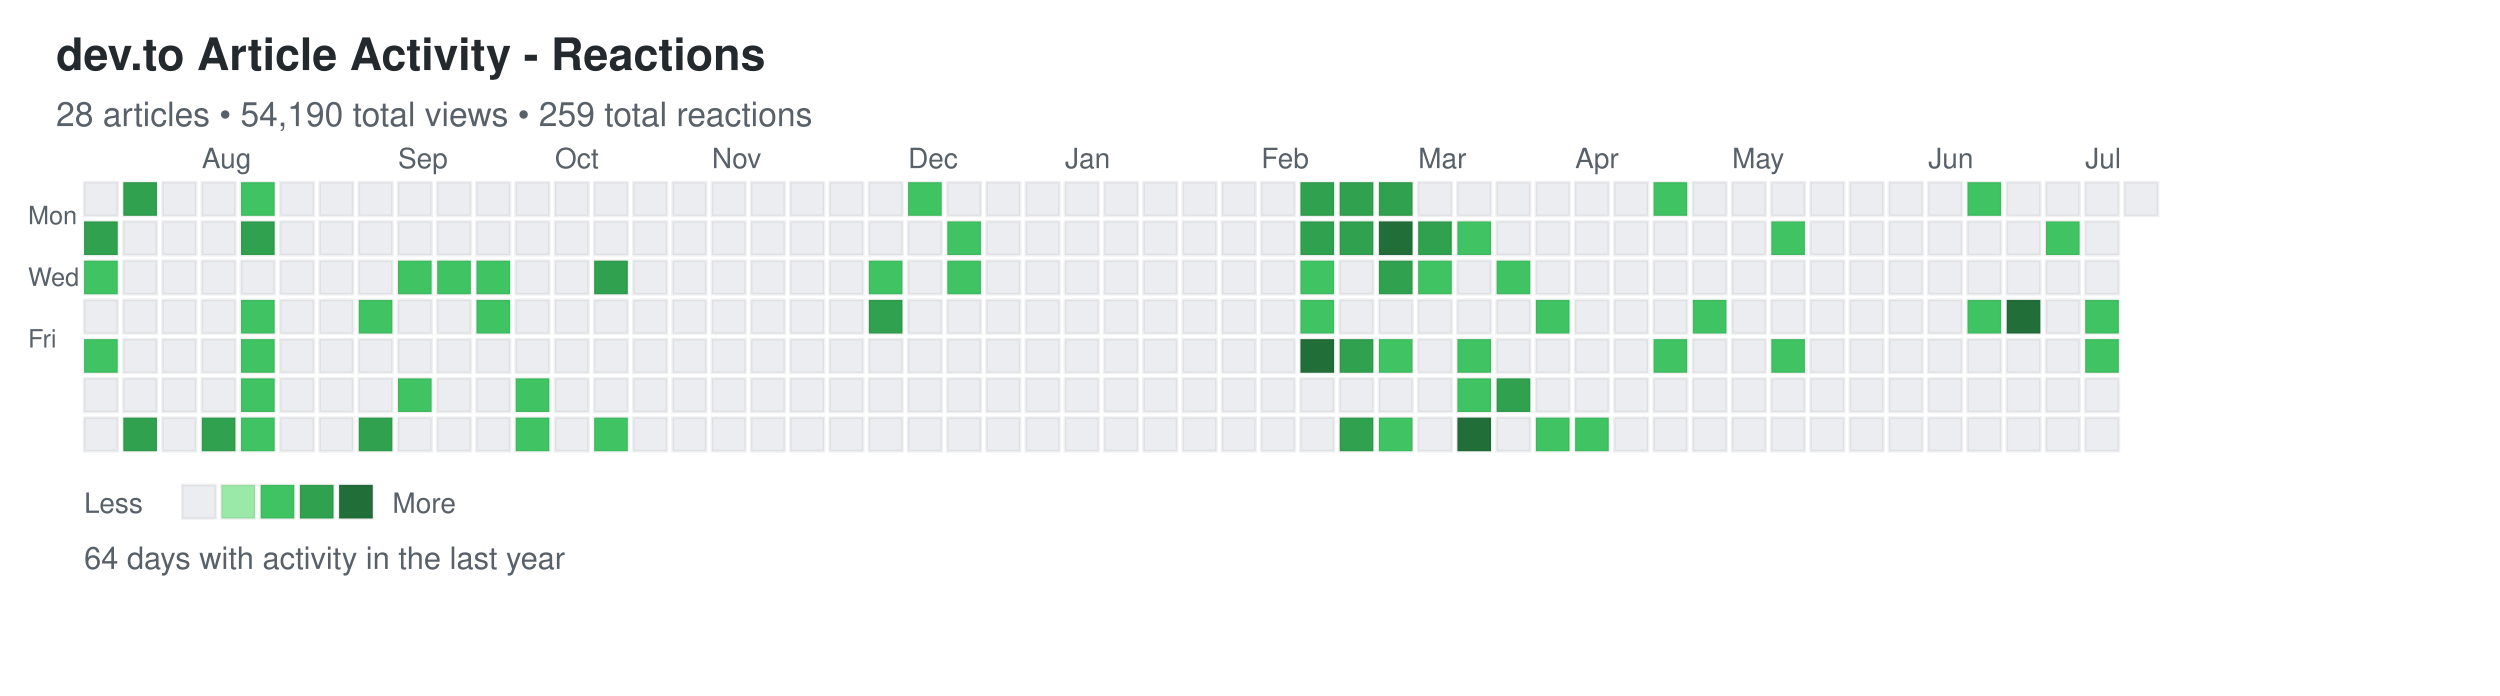
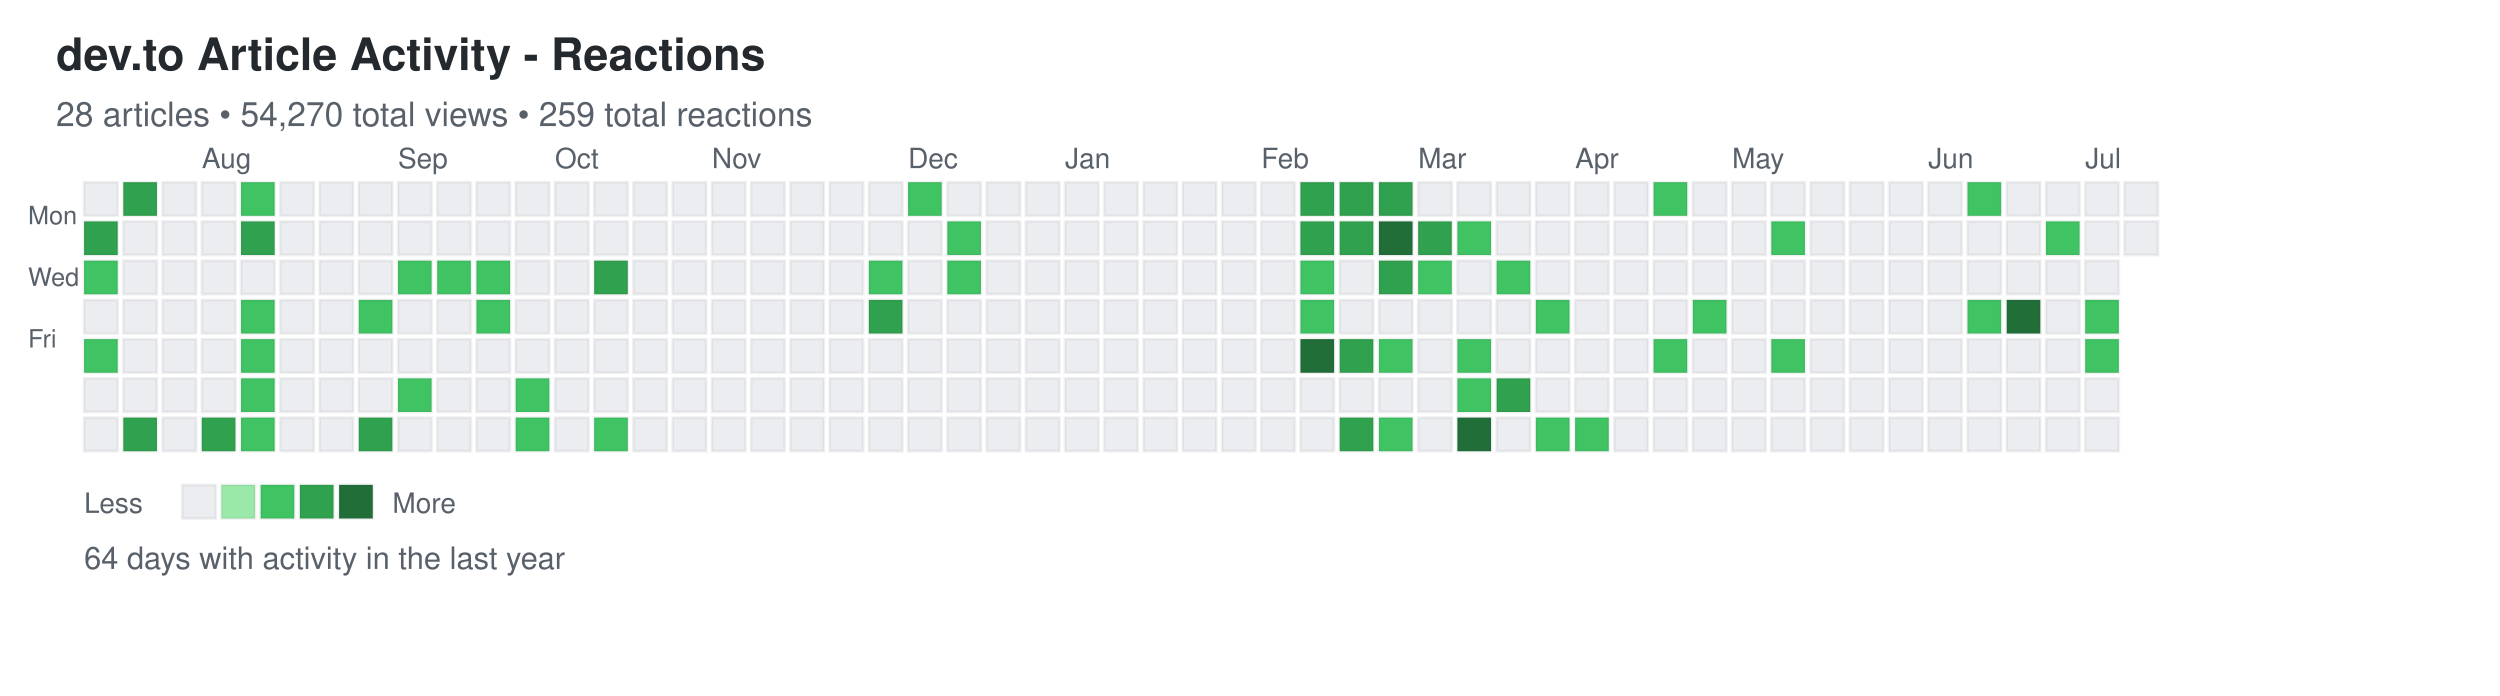
<svg xmlns="http://www.w3.org/2000/svg" width="892" height="248">
  <defs>
    <style>
.day { stroke: rgba(27,31,35,0.06); stroke-width: 1px; cursor: pointer; }
.day:hover { stroke: rgba(27,31,35,0.3); stroke-width: 2px; }
.month-label { font-family: -apple-system, BlinkMacSystemFont, "Segoe UI", Helvetica, Arial, sans-serif; font-size: 10px; fill: #586069; }
.day-label { font-family: -apple-system, BlinkMacSystemFont, "Segoe UI", Helvetica, Arial, sans-serif; font-size: 9px; fill: #586069; }
.title { font-family: -apple-system, BlinkMacSystemFont, "Segoe UI", Helvetica, Arial, sans-serif; font-size: 16px; font-weight: 600; fill: #24292e; }
.subtitle { font-family: -apple-system, BlinkMacSystemFont, "Segoe UI", Helvetica, Arial, sans-serif; font-size: 12px; fill: #586069; }
.stats { font-family: -apple-system, BlinkMacSystemFont, "Segoe UI", Helvetica, Arial, sans-serif; font-size: 11px; fill: #586069; }
.legend-text { font-family: -apple-system, BlinkMacSystemFont, "Segoe UI", Helvetica, Arial, sans-serif; font-size: 10px; fill: #586069; }
</style>
  </defs>
  <text x="20" y="25" class="title">dev.to Article Activity - Reactions</text>
-   <text x="20" y="45" class="subtitle">28 articles • 54,190 total views • 259 total reactions</text>
+   <text x="20" y="45" class="subtitle">28 articles • 54,270 total views • 259 total reactions</text>
  <text x="10" y="80" class="day-label">Mon</text>
  <text x="10" y="102" class="day-label">Wed</text>
  <text x="10" y="124" class="day-label">Fri</text>
  <rect x="30" y="65" width="12" height="12" fill="#ebedf0" class="day" data-date="2025-07-06" data-level="0" />
  <rect x="30" y="79" width="12" height="12" fill="#30a14e" class="day" data-date="2025-07-07" data-level="3" />
  <rect x="30" y="93" width="12" height="12" fill="#40c463" class="day" data-date="2025-07-08" data-level="2" />
  <rect x="30" y="107" width="12" height="12" fill="#ebedf0" class="day" data-date="2025-07-09" data-level="0" />
  <rect x="30" y="121" width="12" height="12" fill="#40c463" class="day" data-date="2025-07-10" data-level="2" />
  <rect x="30" y="135" width="12" height="12" fill="#ebedf0" class="day" data-date="2025-07-11" data-level="0" />
  <rect x="30" y="149" width="12" height="12" fill="#ebedf0" class="day" data-date="2025-07-12" data-level="0" />
  <rect x="44" y="65" width="12" height="12" fill="#30a14e" class="day" data-date="2025-07-13" data-level="3" />
  <rect x="44" y="79" width="12" height="12" fill="#ebedf0" class="day" data-date="2025-07-14" data-level="0" />
  <rect x="44" y="93" width="12" height="12" fill="#ebedf0" class="day" data-date="2025-07-15" data-level="0" />
  <rect x="44" y="107" width="12" height="12" fill="#ebedf0" class="day" data-date="2025-07-16" data-level="0" />
  <rect x="44" y="121" width="12" height="12" fill="#ebedf0" class="day" data-date="2025-07-17" data-level="0" />
  <rect x="44" y="135" width="12" height="12" fill="#ebedf0" class="day" data-date="2025-07-18" data-level="0" />
  <rect x="44" y="149" width="12" height="12" fill="#30a14e" class="day" data-date="2025-07-19" data-level="3" />
  <rect x="58" y="65" width="12" height="12" fill="#ebedf0" class="day" data-date="2025-07-20" data-level="0" />
  <rect x="58" y="79" width="12" height="12" fill="#ebedf0" class="day" data-date="2025-07-21" data-level="0" />
  <rect x="58" y="93" width="12" height="12" fill="#ebedf0" class="day" data-date="2025-07-22" data-level="0" />
  <rect x="58" y="107" width="12" height="12" fill="#ebedf0" class="day" data-date="2025-07-23" data-level="0" />
  <rect x="58" y="121" width="12" height="12" fill="#ebedf0" class="day" data-date="2025-07-24" data-level="0" />
  <rect x="58" y="135" width="12" height="12" fill="#ebedf0" class="day" data-date="2025-07-25" data-level="0" />
  <rect x="58" y="149" width="12" height="12" fill="#ebedf0" class="day" data-date="2025-07-26" data-level="0" />
  <rect x="72" y="65" width="12" height="12" fill="#ebedf0" class="day" data-date="2025-07-27" data-level="0" />
  <rect x="72" y="79" width="12" height="12" fill="#ebedf0" class="day" data-date="2025-07-28" data-level="0" />
  <rect x="72" y="93" width="12" height="12" fill="#ebedf0" class="day" data-date="2025-07-29" data-level="0" />
  <rect x="72" y="107" width="12" height="12" fill="#ebedf0" class="day" data-date="2025-07-30" data-level="0" />
  <rect x="72" y="121" width="12" height="12" fill="#ebedf0" class="day" data-date="2025-07-31" data-level="0" />
  <rect x="72" y="135" width="12" height="12" fill="#ebedf0" class="day" data-date="2025-08-01" data-level="0" />
  <rect x="72" y="149" width="12" height="12" fill="#30a14e" class="day" data-date="2025-08-02" data-level="3" />
  <rect x="86" y="65" width="12" height="12" fill="#40c463" class="day" data-date="2025-08-03" data-level="2" />
  <rect x="86" y="79" width="12" height="12" fill="#30a14e" class="day" data-date="2025-08-04" data-level="3" />
  <rect x="86" y="93" width="12" height="12" fill="#ebedf0" class="day" data-date="2025-08-05" data-level="0" />
  <rect x="86" y="107" width="12" height="12" fill="#40c463" class="day" data-date="2025-08-06" data-level="2" />
  <rect x="86" y="121" width="12" height="12" fill="#40c463" class="day" data-date="2025-08-07" data-level="2" />
  <rect x="86" y="135" width="12" height="12" fill="#40c463" class="day" data-date="2025-08-08" data-level="2" />
  <rect x="86" y="149" width="12" height="12" fill="#40c463" class="day" data-date="2025-08-09" data-level="2" />
  <rect x="100" y="65" width="12" height="12" fill="#ebedf0" class="day" data-date="2025-08-10" data-level="0" />
  <rect x="100" y="79" width="12" height="12" fill="#ebedf0" class="day" data-date="2025-08-11" data-level="0" />
  <rect x="100" y="93" width="12" height="12" fill="#ebedf0" class="day" data-date="2025-08-12" data-level="0" />
  <rect x="100" y="107" width="12" height="12" fill="#ebedf0" class="day" data-date="2025-08-13" data-level="0" />
  <rect x="100" y="121" width="12" height="12" fill="#ebedf0" class="day" data-date="2025-08-14" data-level="0" />
  <rect x="100" y="135" width="12" height="12" fill="#ebedf0" class="day" data-date="2025-08-15" data-level="0" />
  <rect x="100" y="149" width="12" height="12" fill="#ebedf0" class="day" data-date="2025-08-16" data-level="0" />
  <rect x="114" y="65" width="12" height="12" fill="#ebedf0" class="day" data-date="2025-08-17" data-level="0" />
  <rect x="114" y="79" width="12" height="12" fill="#ebedf0" class="day" data-date="2025-08-18" data-level="0" />
  <rect x="114" y="93" width="12" height="12" fill="#ebedf0" class="day" data-date="2025-08-19" data-level="0" />
  <rect x="114" y="107" width="12" height="12" fill="#ebedf0" class="day" data-date="2025-08-20" data-level="0" />
  <rect x="114" y="121" width="12" height="12" fill="#ebedf0" class="day" data-date="2025-08-21" data-level="0" />
  <rect x="114" y="135" width="12" height="12" fill="#ebedf0" class="day" data-date="2025-08-22" data-level="0" />
  <rect x="114" y="149" width="12" height="12" fill="#ebedf0" class="day" data-date="2025-08-23" data-level="0" />
  <rect x="128" y="65" width="12" height="12" fill="#ebedf0" class="day" data-date="2025-08-24" data-level="0" />
  <rect x="128" y="79" width="12" height="12" fill="#ebedf0" class="day" data-date="2025-08-25" data-level="0" />
  <rect x="128" y="93" width="12" height="12" fill="#ebedf0" class="day" data-date="2025-08-26" data-level="0" />
  <rect x="128" y="107" width="12" height="12" fill="#40c463" class="day" data-date="2025-08-27" data-level="2" />
  <rect x="128" y="121" width="12" height="12" fill="#ebedf0" class="day" data-date="2025-08-28" data-level="0" />
  <rect x="128" y="135" width="12" height="12" fill="#ebedf0" class="day" data-date="2025-08-29" data-level="0" />
  <rect x="128" y="149" width="12" height="12" fill="#30a14e" class="day" data-date="2025-08-30" data-level="3" />
  <rect x="142" y="65" width="12" height="12" fill="#ebedf0" class="day" data-date="2025-08-31" data-level="0" />
  <rect x="142" y="79" width="12" height="12" fill="#ebedf0" class="day" data-date="2025-09-01" data-level="0" />
  <rect x="142" y="93" width="12" height="12" fill="#40c463" class="day" data-date="2025-09-02" data-level="2" />
  <rect x="142" y="107" width="12" height="12" fill="#ebedf0" class="day" data-date="2025-09-03" data-level="0" />
  <rect x="142" y="121" width="12" height="12" fill="#ebedf0" class="day" data-date="2025-09-04" data-level="0" />
  <rect x="142" y="135" width="12" height="12" fill="#40c463" class="day" data-date="2025-09-05" data-level="2" />
  <rect x="142" y="149" width="12" height="12" fill="#ebedf0" class="day" data-date="2025-09-06" data-level="0" />
  <rect x="156" y="65" width="12" height="12" fill="#ebedf0" class="day" data-date="2025-09-07" data-level="0" />
  <rect x="156" y="79" width="12" height="12" fill="#ebedf0" class="day" data-date="2025-09-08" data-level="0" />
  <rect x="156" y="93" width="12" height="12" fill="#40c463" class="day" data-date="2025-09-09" data-level="2" />
  <rect x="156" y="107" width="12" height="12" fill="#ebedf0" class="day" data-date="2025-09-10" data-level="0" />
  <rect x="156" y="121" width="12" height="12" fill="#ebedf0" class="day" data-date="2025-09-11" data-level="0" />
  <rect x="156" y="135" width="12" height="12" fill="#ebedf0" class="day" data-date="2025-09-12" data-level="0" />
  <rect x="156" y="149" width="12" height="12" fill="#ebedf0" class="day" data-date="2025-09-13" data-level="0" />
  <rect x="170" y="65" width="12" height="12" fill="#ebedf0" class="day" data-date="2025-09-14" data-level="0" />
  <rect x="170" y="79" width="12" height="12" fill="#ebedf0" class="day" data-date="2025-09-15" data-level="0" />
  <rect x="170" y="93" width="12" height="12" fill="#40c463" class="day" data-date="2025-09-16" data-level="2" />
  <rect x="170" y="107" width="12" height="12" fill="#40c463" class="day" data-date="2025-09-17" data-level="2" />
  <rect x="170" y="121" width="12" height="12" fill="#ebedf0" class="day" data-date="2025-09-18" data-level="0" />
  <rect x="170" y="135" width="12" height="12" fill="#ebedf0" class="day" data-date="2025-09-19" data-level="0" />
  <rect x="170" y="149" width="12" height="12" fill="#ebedf0" class="day" data-date="2025-09-20" data-level="0" />
  <rect x="184" y="65" width="12" height="12" fill="#ebedf0" class="day" data-date="2025-09-21" data-level="0" />
  <rect x="184" y="79" width="12" height="12" fill="#ebedf0" class="day" data-date="2025-09-22" data-level="0" />
  <rect x="184" y="93" width="12" height="12" fill="#ebedf0" class="day" data-date="2025-09-23" data-level="0" />
  <rect x="184" y="107" width="12" height="12" fill="#ebedf0" class="day" data-date="2025-09-24" data-level="0" />
  <rect x="184" y="121" width="12" height="12" fill="#ebedf0" class="day" data-date="2025-09-25" data-level="0" />
  <rect x="184" y="135" width="12" height="12" fill="#40c463" class="day" data-date="2025-09-26" data-level="2" />
  <rect x="184" y="149" width="12" height="12" fill="#40c463" class="day" data-date="2025-09-27" data-level="2" />
  <rect x="198" y="65" width="12" height="12" fill="#ebedf0" class="day" data-date="2025-09-28" data-level="0" />
  <rect x="198" y="79" width="12" height="12" fill="#ebedf0" class="day" data-date="2025-09-29" data-level="0" />
  <rect x="198" y="93" width="12" height="12" fill="#ebedf0" class="day" data-date="2025-09-30" data-level="0" />
  <rect x="198" y="107" width="12" height="12" fill="#ebedf0" class="day" data-date="2025-10-01" data-level="0" />
  <rect x="198" y="121" width="12" height="12" fill="#ebedf0" class="day" data-date="2025-10-02" data-level="0" />
  <rect x="198" y="135" width="12" height="12" fill="#ebedf0" class="day" data-date="2025-10-03" data-level="0" />
  <rect x="198" y="149" width="12" height="12" fill="#ebedf0" class="day" data-date="2025-10-04" data-level="0" />
  <rect x="212" y="65" width="12" height="12" fill="#ebedf0" class="day" data-date="2025-10-05" data-level="0" />
  <rect x="212" y="79" width="12" height="12" fill="#ebedf0" class="day" data-date="2025-10-06" data-level="0" />
  <rect x="212" y="93" width="12" height="12" fill="#30a14e" class="day" data-date="2025-10-07" data-level="3" />
  <rect x="212" y="107" width="12" height="12" fill="#ebedf0" class="day" data-date="2025-10-08" data-level="0" />
  <rect x="212" y="121" width="12" height="12" fill="#ebedf0" class="day" data-date="2025-10-09" data-level="0" />
  <rect x="212" y="135" width="12" height="12" fill="#ebedf0" class="day" data-date="2025-10-10" data-level="0" />
  <rect x="212" y="149" width="12" height="12" fill="#40c463" class="day" data-date="2025-10-11" data-level="2" />
  <rect x="226" y="65" width="12" height="12" fill="#ebedf0" class="day" data-date="2025-10-12" data-level="0" />
  <rect x="226" y="79" width="12" height="12" fill="#ebedf0" class="day" data-date="2025-10-13" data-level="0" />
  <rect x="226" y="93" width="12" height="12" fill="#ebedf0" class="day" data-date="2025-10-14" data-level="0" />
  <rect x="226" y="107" width="12" height="12" fill="#ebedf0" class="day" data-date="2025-10-15" data-level="0" />
  <rect x="226" y="121" width="12" height="12" fill="#ebedf0" class="day" data-date="2025-10-16" data-level="0" />
  <rect x="226" y="135" width="12" height="12" fill="#ebedf0" class="day" data-date="2025-10-17" data-level="0" />
  <rect x="226" y="149" width="12" height="12" fill="#ebedf0" class="day" data-date="2025-10-18" data-level="0" />
  <rect x="240" y="65" width="12" height="12" fill="#ebedf0" class="day" data-date="2025-10-19" data-level="0" />
  <rect x="240" y="79" width="12" height="12" fill="#ebedf0" class="day" data-date="2025-10-20" data-level="0" />
  <rect x="240" y="93" width="12" height="12" fill="#ebedf0" class="day" data-date="2025-10-21" data-level="0" />
  <rect x="240" y="107" width="12" height="12" fill="#ebedf0" class="day" data-date="2025-10-22" data-level="0" />
  <rect x="240" y="121" width="12" height="12" fill="#ebedf0" class="day" data-date="2025-10-23" data-level="0" />
  <rect x="240" y="135" width="12" height="12" fill="#ebedf0" class="day" data-date="2025-10-24" data-level="0" />
  <rect x="240" y="149" width="12" height="12" fill="#ebedf0" class="day" data-date="2025-10-25" data-level="0" />
  <rect x="254" y="65" width="12" height="12" fill="#ebedf0" class="day" data-date="2025-10-26" data-level="0" />
  <rect x="254" y="79" width="12" height="12" fill="#ebedf0" class="day" data-date="2025-10-27" data-level="0" />
  <rect x="254" y="93" width="12" height="12" fill="#ebedf0" class="day" data-date="2025-10-28" data-level="0" />
  <rect x="254" y="107" width="12" height="12" fill="#ebedf0" class="day" data-date="2025-10-29" data-level="0" />
  <rect x="254" y="121" width="12" height="12" fill="#ebedf0" class="day" data-date="2025-10-30" data-level="0" />
  <rect x="254" y="135" width="12" height="12" fill="#ebedf0" class="day" data-date="2025-10-31" data-level="0" />
  <rect x="254" y="149" width="12" height="12" fill="#ebedf0" class="day" data-date="2025-11-01" data-level="0" />
  <rect x="268" y="65" width="12" height="12" fill="#ebedf0" class="day" data-date="2025-11-02" data-level="0" />
  <rect x="268" y="79" width="12" height="12" fill="#ebedf0" class="day" data-date="2025-11-03" data-level="0" />
  <rect x="268" y="93" width="12" height="12" fill="#ebedf0" class="day" data-date="2025-11-04" data-level="0" />
  <rect x="268" y="107" width="12" height="12" fill="#ebedf0" class="day" data-date="2025-11-05" data-level="0" />
  <rect x="268" y="121" width="12" height="12" fill="#ebedf0" class="day" data-date="2025-11-06" data-level="0" />
  <rect x="268" y="135" width="12" height="12" fill="#ebedf0" class="day" data-date="2025-11-07" data-level="0" />
  <rect x="268" y="149" width="12" height="12" fill="#ebedf0" class="day" data-date="2025-11-08" data-level="0" />
  <rect x="282" y="65" width="12" height="12" fill="#ebedf0" class="day" data-date="2025-11-09" data-level="0" />
  <rect x="282" y="79" width="12" height="12" fill="#ebedf0" class="day" data-date="2025-11-10" data-level="0" />
  <rect x="282" y="93" width="12" height="12" fill="#ebedf0" class="day" data-date="2025-11-11" data-level="0" />
  <rect x="282" y="107" width="12" height="12" fill="#ebedf0" class="day" data-date="2025-11-12" data-level="0" />
  <rect x="282" y="121" width="12" height="12" fill="#ebedf0" class="day" data-date="2025-11-13" data-level="0" />
  <rect x="282" y="135" width="12" height="12" fill="#ebedf0" class="day" data-date="2025-11-14" data-level="0" />
  <rect x="282" y="149" width="12" height="12" fill="#ebedf0" class="day" data-date="2025-11-15" data-level="0" />
  <rect x="296" y="65" width="12" height="12" fill="#ebedf0" class="day" data-date="2025-11-16" data-level="0" />
  <rect x="296" y="79" width="12" height="12" fill="#ebedf0" class="day" data-date="2025-11-17" data-level="0" />
  <rect x="296" y="93" width="12" height="12" fill="#ebedf0" class="day" data-date="2025-11-18" data-level="0" />
  <rect x="296" y="107" width="12" height="12" fill="#ebedf0" class="day" data-date="2025-11-19" data-level="0" />
  <rect x="296" y="121" width="12" height="12" fill="#ebedf0" class="day" data-date="2025-11-20" data-level="0" />
  <rect x="296" y="135" width="12" height="12" fill="#ebedf0" class="day" data-date="2025-11-21" data-level="0" />
  <rect x="296" y="149" width="12" height="12" fill="#ebedf0" class="day" data-date="2025-11-22" data-level="0" />
  <rect x="310" y="65" width="12" height="12" fill="#ebedf0" class="day" data-date="2025-11-23" data-level="0" />
  <rect x="310" y="79" width="12" height="12" fill="#ebedf0" class="day" data-date="2025-11-24" data-level="0" />
  <rect x="310" y="93" width="12" height="12" fill="#40c463" class="day" data-date="2025-11-25" data-level="2" />
  <rect x="310" y="107" width="12" height="12" fill="#30a14e" class="day" data-date="2025-11-26" data-level="3" />
  <rect x="310" y="121" width="12" height="12" fill="#ebedf0" class="day" data-date="2025-11-27" data-level="0" />
  <rect x="310" y="135" width="12" height="12" fill="#ebedf0" class="day" data-date="2025-11-28" data-level="0" />
  <rect x="310" y="149" width="12" height="12" fill="#ebedf0" class="day" data-date="2025-11-29" data-level="0" />
  <rect x="324" y="65" width="12" height="12" fill="#40c463" class="day" data-date="2025-11-30" data-level="2" />
  <rect x="324" y="79" width="12" height="12" fill="#ebedf0" class="day" data-date="2025-12-01" data-level="0" />
  <rect x="324" y="93" width="12" height="12" fill="#ebedf0" class="day" data-date="2025-12-02" data-level="0" />
  <rect x="324" y="107" width="12" height="12" fill="#ebedf0" class="day" data-date="2025-12-03" data-level="0" />
  <rect x="324" y="121" width="12" height="12" fill="#ebedf0" class="day" data-date="2025-12-04" data-level="0" />
  <rect x="324" y="135" width="12" height="12" fill="#ebedf0" class="day" data-date="2025-12-05" data-level="0" />
  <rect x="324" y="149" width="12" height="12" fill="#ebedf0" class="day" data-date="2025-12-06" data-level="0" />
  <rect x="338" y="65" width="12" height="12" fill="#ebedf0" class="day" data-date="2025-12-07" data-level="0" />
  <rect x="338" y="79" width="12" height="12" fill="#40c463" class="day" data-date="2025-12-08" data-level="2" />
  <rect x="338" y="93" width="12" height="12" fill="#40c463" class="day" data-date="2025-12-09" data-level="2" />
  <rect x="338" y="107" width="12" height="12" fill="#ebedf0" class="day" data-date="2025-12-10" data-level="0" />
  <rect x="338" y="121" width="12" height="12" fill="#ebedf0" class="day" data-date="2025-12-11" data-level="0" />
  <rect x="338" y="135" width="12" height="12" fill="#ebedf0" class="day" data-date="2025-12-12" data-level="0" />
  <rect x="338" y="149" width="12" height="12" fill="#ebedf0" class="day" data-date="2025-12-13" data-level="0" />
  <rect x="352" y="65" width="12" height="12" fill="#ebedf0" class="day" data-date="2025-12-14" data-level="0" />
  <rect x="352" y="79" width="12" height="12" fill="#ebedf0" class="day" data-date="2025-12-15" data-level="0" />
  <rect x="352" y="93" width="12" height="12" fill="#ebedf0" class="day" data-date="2025-12-16" data-level="0" />
  <rect x="352" y="107" width="12" height="12" fill="#ebedf0" class="day" data-date="2025-12-17" data-level="0" />
  <rect x="352" y="121" width="12" height="12" fill="#ebedf0" class="day" data-date="2025-12-18" data-level="0" />
  <rect x="352" y="135" width="12" height="12" fill="#ebedf0" class="day" data-date="2025-12-19" data-level="0" />
  <rect x="352" y="149" width="12" height="12" fill="#ebedf0" class="day" data-date="2025-12-20" data-level="0" />
  <rect x="366" y="65" width="12" height="12" fill="#ebedf0" class="day" data-date="2025-12-21" data-level="0" />
  <rect x="366" y="79" width="12" height="12" fill="#ebedf0" class="day" data-date="2025-12-22" data-level="0" />
  <rect x="366" y="93" width="12" height="12" fill="#ebedf0" class="day" data-date="2025-12-23" data-level="0" />
  <rect x="366" y="107" width="12" height="12" fill="#ebedf0" class="day" data-date="2025-12-24" data-level="0" />
  <rect x="366" y="121" width="12" height="12" fill="#ebedf0" class="day" data-date="2025-12-25" data-level="0" />
  <rect x="366" y="135" width="12" height="12" fill="#ebedf0" class="day" data-date="2025-12-26" data-level="0" />
  <rect x="366" y="149" width="12" height="12" fill="#ebedf0" class="day" data-date="2025-12-27" data-level="0" />
  <rect x="380" y="65" width="12" height="12" fill="#ebedf0" class="day" data-date="2025-12-28" data-level="0" />
  <rect x="380" y="79" width="12" height="12" fill="#ebedf0" class="day" data-date="2025-12-29" data-level="0" />
  <rect x="380" y="93" width="12" height="12" fill="#ebedf0" class="day" data-date="2025-12-30" data-level="0" />
  <rect x="380" y="107" width="12" height="12" fill="#ebedf0" class="day" data-date="2025-12-31" data-level="0" />
  <rect x="380" y="121" width="12" height="12" fill="#ebedf0" class="day" data-date="2026-01-01" data-level="0" />
  <rect x="380" y="135" width="12" height="12" fill="#ebedf0" class="day" data-date="2026-01-02" data-level="0" />
  <rect x="380" y="149" width="12" height="12" fill="#ebedf0" class="day" data-date="2026-01-03" data-level="0" />
  <rect x="394" y="65" width="12" height="12" fill="#ebedf0" class="day" data-date="2026-01-04" data-level="0" />
  <rect x="394" y="79" width="12" height="12" fill="#ebedf0" class="day" data-date="2026-01-05" data-level="0" />
  <rect x="394" y="93" width="12" height="12" fill="#ebedf0" class="day" data-date="2026-01-06" data-level="0" />
  <rect x="394" y="107" width="12" height="12" fill="#ebedf0" class="day" data-date="2026-01-07" data-level="0" />
  <rect x="394" y="121" width="12" height="12" fill="#ebedf0" class="day" data-date="2026-01-08" data-level="0" />
  <rect x="394" y="135" width="12" height="12" fill="#ebedf0" class="day" data-date="2026-01-09" data-level="0" />
  <rect x="394" y="149" width="12" height="12" fill="#ebedf0" class="day" data-date="2026-01-10" data-level="0" />
  <rect x="408" y="65" width="12" height="12" fill="#ebedf0" class="day" data-date="2026-01-11" data-level="0" />
  <rect x="408" y="79" width="12" height="12" fill="#ebedf0" class="day" data-date="2026-01-12" data-level="0" />
  <rect x="408" y="93" width="12" height="12" fill="#ebedf0" class="day" data-date="2026-01-13" data-level="0" />
  <rect x="408" y="107" width="12" height="12" fill="#ebedf0" class="day" data-date="2026-01-14" data-level="0" />
  <rect x="408" y="121" width="12" height="12" fill="#ebedf0" class="day" data-date="2026-01-15" data-level="0" />
  <rect x="408" y="135" width="12" height="12" fill="#ebedf0" class="day" data-date="2026-01-16" data-level="0" />
  <rect x="408" y="149" width="12" height="12" fill="#ebedf0" class="day" data-date="2026-01-17" data-level="0" />
  <rect x="422" y="65" width="12" height="12" fill="#ebedf0" class="day" data-date="2026-01-18" data-level="0" />
  <rect x="422" y="79" width="12" height="12" fill="#ebedf0" class="day" data-date="2026-01-19" data-level="0" />
  <rect x="422" y="93" width="12" height="12" fill="#ebedf0" class="day" data-date="2026-01-20" data-level="0" />
  <rect x="422" y="107" width="12" height="12" fill="#ebedf0" class="day" data-date="2026-01-21" data-level="0" />
  <rect x="422" y="121" width="12" height="12" fill="#ebedf0" class="day" data-date="2026-01-22" data-level="0" />
  <rect x="422" y="135" width="12" height="12" fill="#ebedf0" class="day" data-date="2026-01-23" data-level="0" />
  <rect x="422" y="149" width="12" height="12" fill="#ebedf0" class="day" data-date="2026-01-24" data-level="0" />
  <rect x="436" y="65" width="12" height="12" fill="#ebedf0" class="day" data-date="2026-01-25" data-level="0" />
  <rect x="436" y="79" width="12" height="12" fill="#ebedf0" class="day" data-date="2026-01-26" data-level="0" />
  <rect x="436" y="93" width="12" height="12" fill="#ebedf0" class="day" data-date="2026-01-27" data-level="0" />
  <rect x="436" y="107" width="12" height="12" fill="#ebedf0" class="day" data-date="2026-01-28" data-level="0" />
  <rect x="436" y="121" width="12" height="12" fill="#ebedf0" class="day" data-date="2026-01-29" data-level="0" />
  <rect x="436" y="135" width="12" height="12" fill="#ebedf0" class="day" data-date="2026-01-30" data-level="0" />
  <rect x="436" y="149" width="12" height="12" fill="#ebedf0" class="day" data-date="2026-01-31" data-level="0" />
  <rect x="450" y="65" width="12" height="12" fill="#ebedf0" class="day" data-date="2026-02-01" data-level="0" />
  <rect x="450" y="79" width="12" height="12" fill="#ebedf0" class="day" data-date="2026-02-02" data-level="0" />
  <rect x="450" y="93" width="12" height="12" fill="#ebedf0" class="day" data-date="2026-02-03" data-level="0" />
  <rect x="450" y="107" width="12" height="12" fill="#ebedf0" class="day" data-date="2026-02-04" data-level="0" />
  <rect x="450" y="121" width="12" height="12" fill="#ebedf0" class="day" data-date="2026-02-05" data-level="0" />
  <rect x="450" y="135" width="12" height="12" fill="#ebedf0" class="day" data-date="2026-02-06" data-level="0" />
  <rect x="450" y="149" width="12" height="12" fill="#ebedf0" class="day" data-date="2026-02-07" data-level="0" />
  <rect x="464" y="65" width="12" height="12" fill="#30a14e" class="day" data-date="2026-02-08" data-level="3" />
  <rect x="464" y="79" width="12" height="12" fill="#30a14e" class="day" data-date="2026-02-09" data-level="3" />
  <rect x="464" y="93" width="12" height="12" fill="#40c463" class="day" data-date="2026-02-10" data-level="2" />
  <rect x="464" y="107" width="12" height="12" fill="#40c463" class="day" data-date="2026-02-11" data-level="2" />
  <rect x="464" y="121" width="12" height="12" fill="#216e39" class="day" data-date="2026-02-12" data-level="4" />
  <rect x="464" y="135" width="12" height="12" fill="#ebedf0" class="day" data-date="2026-02-13" data-level="0" />
  <rect x="464" y="149" width="12" height="12" fill="#ebedf0" class="day" data-date="2026-02-14" data-level="0" />
  <rect x="478" y="65" width="12" height="12" fill="#30a14e" class="day" data-date="2026-02-15" data-level="3" />
  <rect x="478" y="79" width="12" height="12" fill="#30a14e" class="day" data-date="2026-02-16" data-level="3" />
  <rect x="478" y="93" width="12" height="12" fill="#ebedf0" class="day" data-date="2026-02-17" data-level="0" />
  <rect x="478" y="107" width="12" height="12" fill="#ebedf0" class="day" data-date="2026-02-18" data-level="0" />
  <rect x="478" y="121" width="12" height="12" fill="#30a14e" class="day" data-date="2026-02-19" data-level="3" />
  <rect x="478" y="135" width="12" height="12" fill="#ebedf0" class="day" data-date="2026-02-20" data-level="0" />
  <rect x="478" y="149" width="12" height="12" fill="#30a14e" class="day" data-date="2026-02-21" data-level="3" />
  <rect x="492" y="65" width="12" height="12" fill="#30a14e" class="day" data-date="2026-02-22" data-level="3" />
  <rect x="492" y="79" width="12" height="12" fill="#216e39" class="day" data-date="2026-02-23" data-level="4" />
  <rect x="492" y="93" width="12" height="12" fill="#30a14e" class="day" data-date="2026-02-24" data-level="3" />
  <rect x="492" y="107" width="12" height="12" fill="#ebedf0" class="day" data-date="2026-02-25" data-level="0" />
  <rect x="492" y="121" width="12" height="12" fill="#40c463" class="day" data-date="2026-02-26" data-level="2" />
  <rect x="492" y="135" width="12" height="12" fill="#ebedf0" class="day" data-date="2026-02-27" data-level="0" />
  <rect x="492" y="149" width="12" height="12" fill="#40c463" class="day" data-date="2026-02-28" data-level="2" />
  <rect x="506" y="65" width="12" height="12" fill="#ebedf0" class="day" data-date="2026-03-01" data-level="0" />
  <rect x="506" y="79" width="12" height="12" fill="#30a14e" class="day" data-date="2026-03-02" data-level="3" />
  <rect x="506" y="93" width="12" height="12" fill="#40c463" class="day" data-date="2026-03-03" data-level="2" />
  <rect x="506" y="107" width="12" height="12" fill="#ebedf0" class="day" data-date="2026-03-04" data-level="0" />
  <rect x="506" y="121" width="12" height="12" fill="#ebedf0" class="day" data-date="2026-03-05" data-level="0" />
  <rect x="506" y="135" width="12" height="12" fill="#ebedf0" class="day" data-date="2026-03-06" data-level="0" />
  <rect x="506" y="149" width="12" height="12" fill="#ebedf0" class="day" data-date="2026-03-07" data-level="0" />
  <rect x="520" y="65" width="12" height="12" fill="#ebedf0" class="day" data-date="2026-03-08" data-level="0" />
  <rect x="520" y="79" width="12" height="12" fill="#40c463" class="day" data-date="2026-03-09" data-level="2" />
  <rect x="520" y="93" width="12" height="12" fill="#ebedf0" class="day" data-date="2026-03-10" data-level="0" />
  <rect x="520" y="107" width="12" height="12" fill="#ebedf0" class="day" data-date="2026-03-11" data-level="0" />
  <rect x="520" y="121" width="12" height="12" fill="#40c463" class="day" data-date="2026-03-12" data-level="2" />
  <rect x="520" y="135" width="12" height="12" fill="#40c463" class="day" data-date="2026-03-13" data-level="2" />
  <rect x="520" y="149" width="12" height="12" fill="#216e39" class="day" data-date="2026-03-14" data-level="4" />
  <rect x="534" y="65" width="12" height="12" fill="#ebedf0" class="day" data-date="2026-03-15" data-level="0" />
  <rect x="534" y="79" width="12" height="12" fill="#ebedf0" class="day" data-date="2026-03-16" data-level="0" />
  <rect x="534" y="93" width="12" height="12" fill="#40c463" class="day" data-date="2026-03-17" data-level="2" />
  <rect x="534" y="107" width="12" height="12" fill="#ebedf0" class="day" data-date="2026-03-18" data-level="0" />
  <rect x="534" y="121" width="12" height="12" fill="#ebedf0" class="day" data-date="2026-03-19" data-level="0" />
  <rect x="534" y="135" width="12" height="12" fill="#30a14e" class="day" data-date="2026-03-20" data-level="3" />
  <rect x="534" y="149" width="12" height="12" fill="#ebedf0" class="day" data-date="2026-03-21" data-level="0" />
  <rect x="548" y="65" width="12" height="12" fill="#ebedf0" class="day" data-date="2026-03-22" data-level="0" />
  <rect x="548" y="79" width="12" height="12" fill="#ebedf0" class="day" data-date="2026-03-23" data-level="0" />
  <rect x="548" y="93" width="12" height="12" fill="#ebedf0" class="day" data-date="2026-03-24" data-level="0" />
  <rect x="548" y="107" width="12" height="12" fill="#40c463" class="day" data-date="2026-03-25" data-level="2" />
  <rect x="548" y="121" width="12" height="12" fill="#ebedf0" class="day" data-date="2026-03-26" data-level="0" />
  <rect x="548" y="135" width="12" height="12" fill="#ebedf0" class="day" data-date="2026-03-27" data-level="0" />
  <rect x="548" y="149" width="12" height="12" fill="#40c463" class="day" data-date="2026-03-28" data-level="2" />
  <rect x="562" y="65" width="12" height="12" fill="#ebedf0" class="day" data-date="2026-03-29" data-level="0" />
  <rect x="562" y="79" width="12" height="12" fill="#ebedf0" class="day" data-date="2026-03-30" data-level="0" />
  <rect x="562" y="93" width="12" height="12" fill="#ebedf0" class="day" data-date="2026-03-31" data-level="0" />
  <rect x="562" y="107" width="12" height="12" fill="#ebedf0" class="day" data-date="2026-04-01" data-level="0" />
  <rect x="562" y="121" width="12" height="12" fill="#ebedf0" class="day" data-date="2026-04-02" data-level="0" />
  <rect x="562" y="135" width="12" height="12" fill="#ebedf0" class="day" data-date="2026-04-03" data-level="0" />
  <rect x="562" y="149" width="12" height="12" fill="#40c463" class="day" data-date="2026-04-04" data-level="2" />
  <rect x="576" y="65" width="12" height="12" fill="#ebedf0" class="day" data-date="2026-04-05" data-level="0" />
  <rect x="576" y="79" width="12" height="12" fill="#ebedf0" class="day" data-date="2026-04-06" data-level="0" />
  <rect x="576" y="93" width="12" height="12" fill="#ebedf0" class="day" data-date="2026-04-07" data-level="0" />
  <rect x="576" y="107" width="12" height="12" fill="#ebedf0" class="day" data-date="2026-04-08" data-level="0" />
  <rect x="576" y="121" width="12" height="12" fill="#ebedf0" class="day" data-date="2026-04-09" data-level="0" />
  <rect x="576" y="135" width="12" height="12" fill="#ebedf0" class="day" data-date="2026-04-10" data-level="0" />
  <rect x="576" y="149" width="12" height="12" fill="#ebedf0" class="day" data-date="2026-04-11" data-level="0" />
  <rect x="590" y="65" width="12" height="12" fill="#40c463" class="day" data-date="2026-04-12" data-level="2" />
  <rect x="590" y="79" width="12" height="12" fill="#ebedf0" class="day" data-date="2026-04-13" data-level="0" />
  <rect x="590" y="93" width="12" height="12" fill="#ebedf0" class="day" data-date="2026-04-14" data-level="0" />
  <rect x="590" y="107" width="12" height="12" fill="#ebedf0" class="day" data-date="2026-04-15" data-level="0" />
  <rect x="590" y="121" width="12" height="12" fill="#40c463" class="day" data-date="2026-04-16" data-level="2" />
  <rect x="590" y="135" width="12" height="12" fill="#ebedf0" class="day" data-date="2026-04-17" data-level="0" />
  <rect x="590" y="149" width="12" height="12" fill="#ebedf0" class="day" data-date="2026-04-18" data-level="0" />
  <rect x="604" y="65" width="12" height="12" fill="#ebedf0" class="day" data-date="2026-04-19" data-level="0" />
  <rect x="604" y="79" width="12" height="12" fill="#ebedf0" class="day" data-date="2026-04-20" data-level="0" />
  <rect x="604" y="93" width="12" height="12" fill="#ebedf0" class="day" data-date="2026-04-21" data-level="0" />
  <rect x="604" y="107" width="12" height="12" fill="#40c463" class="day" data-date="2026-04-22" data-level="2" />
  <rect x="604" y="121" width="12" height="12" fill="#ebedf0" class="day" data-date="2026-04-23" data-level="0" />
  <rect x="604" y="135" width="12" height="12" fill="#ebedf0" class="day" data-date="2026-04-24" data-level="0" />
  <rect x="604" y="149" width="12" height="12" fill="#ebedf0" class="day" data-date="2026-04-25" data-level="0" />
  <rect x="618" y="65" width="12" height="12" fill="#ebedf0" class="day" data-date="2026-04-26" data-level="0" />
  <rect x="618" y="79" width="12" height="12" fill="#ebedf0" class="day" data-date="2026-04-27" data-level="0" />
  <rect x="618" y="93" width="12" height="12" fill="#ebedf0" class="day" data-date="2026-04-28" data-level="0" />
  <rect x="618" y="107" width="12" height="12" fill="#ebedf0" class="day" data-date="2026-04-29" data-level="0" />
  <rect x="618" y="121" width="12" height="12" fill="#ebedf0" class="day" data-date="2026-04-30" data-level="0" />
  <rect x="618" y="135" width="12" height="12" fill="#ebedf0" class="day" data-date="2026-05-01" data-level="0" />
  <rect x="618" y="149" width="12" height="12" fill="#ebedf0" class="day" data-date="2026-05-02" data-level="0" />
  <rect x="632" y="65" width="12" height="12" fill="#ebedf0" class="day" data-date="2026-05-03" data-level="0" />
  <rect x="632" y="79" width="12" height="12" fill="#40c463" class="day" data-date="2026-05-04" data-level="2" />
  <rect x="632" y="93" width="12" height="12" fill="#ebedf0" class="day" data-date="2026-05-05" data-level="0" />
  <rect x="632" y="107" width="12" height="12" fill="#ebedf0" class="day" data-date="2026-05-06" data-level="0" />
  <rect x="632" y="121" width="12" height="12" fill="#40c463" class="day" data-date="2026-05-07" data-level="2" />
  <rect x="632" y="135" width="12" height="12" fill="#ebedf0" class="day" data-date="2026-05-08" data-level="0" />
  <rect x="632" y="149" width="12" height="12" fill="#ebedf0" class="day" data-date="2026-05-09" data-level="0" />
  <rect x="646" y="65" width="12" height="12" fill="#ebedf0" class="day" data-date="2026-05-10" data-level="0" />
  <rect x="646" y="79" width="12" height="12" fill="#ebedf0" class="day" data-date="2026-05-11" data-level="0" />
  <rect x="646" y="93" width="12" height="12" fill="#ebedf0" class="day" data-date="2026-05-12" data-level="0" />
  <rect x="646" y="107" width="12" height="12" fill="#ebedf0" class="day" data-date="2026-05-13" data-level="0" />
  <rect x="646" y="121" width="12" height="12" fill="#ebedf0" class="day" data-date="2026-05-14" data-level="0" />
  <rect x="646" y="135" width="12" height="12" fill="#ebedf0" class="day" data-date="2026-05-15" data-level="0" />
  <rect x="646" y="149" width="12" height="12" fill="#ebedf0" class="day" data-date="2026-05-16" data-level="0" />
  <rect x="660" y="65" width="12" height="12" fill="#ebedf0" class="day" data-date="2026-05-17" data-level="0" />
  <rect x="660" y="79" width="12" height="12" fill="#ebedf0" class="day" data-date="2026-05-18" data-level="0" />
  <rect x="660" y="93" width="12" height="12" fill="#ebedf0" class="day" data-date="2026-05-19" data-level="0" />
  <rect x="660" y="107" width="12" height="12" fill="#ebedf0" class="day" data-date="2026-05-20" data-level="0" />
  <rect x="660" y="121" width="12" height="12" fill="#ebedf0" class="day" data-date="2026-05-21" data-level="0" />
  <rect x="660" y="135" width="12" height="12" fill="#ebedf0" class="day" data-date="2026-05-22" data-level="0" />
  <rect x="660" y="149" width="12" height="12" fill="#ebedf0" class="day" data-date="2026-05-23" data-level="0" />
  <rect x="674" y="65" width="12" height="12" fill="#ebedf0" class="day" data-date="2026-05-24" data-level="0" />
  <rect x="674" y="79" width="12" height="12" fill="#ebedf0" class="day" data-date="2026-05-25" data-level="0" />
  <rect x="674" y="93" width="12" height="12" fill="#ebedf0" class="day" data-date="2026-05-26" data-level="0" />
  <rect x="674" y="107" width="12" height="12" fill="#ebedf0" class="day" data-date="2026-05-27" data-level="0" />
  <rect x="674" y="121" width="12" height="12" fill="#ebedf0" class="day" data-date="2026-05-28" data-level="0" />
  <rect x="674" y="135" width="12" height="12" fill="#ebedf0" class="day" data-date="2026-05-29" data-level="0" />
  <rect x="674" y="149" width="12" height="12" fill="#ebedf0" class="day" data-date="2026-05-30" data-level="0" />
  <rect x="688" y="65" width="12" height="12" fill="#ebedf0" class="day" data-date="2026-05-31" data-level="0" />
  <rect x="688" y="79" width="12" height="12" fill="#ebedf0" class="day" data-date="2026-06-01" data-level="0" />
  <rect x="688" y="93" width="12" height="12" fill="#ebedf0" class="day" data-date="2026-06-02" data-level="0" />
  <rect x="688" y="107" width="12" height="12" fill="#ebedf0" class="day" data-date="2026-06-03" data-level="0" />
  <rect x="688" y="121" width="12" height="12" fill="#ebedf0" class="day" data-date="2026-06-04" data-level="0" />
  <rect x="688" y="135" width="12" height="12" fill="#ebedf0" class="day" data-date="2026-06-05" data-level="0" />
  <rect x="688" y="149" width="12" height="12" fill="#ebedf0" class="day" data-date="2026-06-06" data-level="0" />
  <rect x="702" y="65" width="12" height="12" fill="#40c463" class="day" data-date="2026-06-07" data-level="2" />
  <rect x="702" y="79" width="12" height="12" fill="#ebedf0" class="day" data-date="2026-06-08" data-level="0" />
  <rect x="702" y="93" width="12" height="12" fill="#ebedf0" class="day" data-date="2026-06-09" data-level="0" />
  <rect x="702" y="107" width="12" height="12" fill="#40c463" class="day" data-date="2026-06-10" data-level="2" />
  <rect x="702" y="121" width="12" height="12" fill="#ebedf0" class="day" data-date="2026-06-11" data-level="0" />
  <rect x="702" y="135" width="12" height="12" fill="#ebedf0" class="day" data-date="2026-06-12" data-level="0" />
  <rect x="702" y="149" width="12" height="12" fill="#ebedf0" class="day" data-date="2026-06-13" data-level="0" />
  <rect x="716" y="65" width="12" height="12" fill="#ebedf0" class="day" data-date="2026-06-14" data-level="0" />
  <rect x="716" y="79" width="12" height="12" fill="#ebedf0" class="day" data-date="2026-06-15" data-level="0" />
  <rect x="716" y="93" width="12" height="12" fill="#ebedf0" class="day" data-date="2026-06-16" data-level="0" />
  <rect x="716" y="107" width="12" height="12" fill="#216e39" class="day" data-date="2026-06-17" data-level="4" />
  <rect x="716" y="121" width="12" height="12" fill="#ebedf0" class="day" data-date="2026-06-18" data-level="0" />
  <rect x="716" y="135" width="12" height="12" fill="#ebedf0" class="day" data-date="2026-06-19" data-level="0" />
  <rect x="716" y="149" width="12" height="12" fill="#ebedf0" class="day" data-date="2026-06-20" data-level="0" />
  <rect x="730" y="65" width="12" height="12" fill="#ebedf0" class="day" data-date="2026-06-21" data-level="0" />
  <rect x="730" y="79" width="12" height="12" fill="#40c463" class="day" data-date="2026-06-22" data-level="2" />
  <rect x="730" y="93" width="12" height="12" fill="#ebedf0" class="day" data-date="2026-06-23" data-level="0" />
  <rect x="730" y="107" width="12" height="12" fill="#ebedf0" class="day" data-date="2026-06-24" data-level="0" />
  <rect x="730" y="121" width="12" height="12" fill="#ebedf0" class="day" data-date="2026-06-25" data-level="0" />
  <rect x="730" y="135" width="12" height="12" fill="#ebedf0" class="day" data-date="2026-06-26" data-level="0" />
  <rect x="730" y="149" width="12" height="12" fill="#ebedf0" class="day" data-date="2026-06-27" data-level="0" />
  <rect x="744" y="65" width="12" height="12" fill="#ebedf0" class="day" data-date="2026-06-28" data-level="0" />
  <rect x="744" y="79" width="12" height="12" fill="#ebedf0" class="day" data-date="2026-06-29" data-level="0" />
  <rect x="744" y="93" width="12" height="12" fill="#ebedf0" class="day" data-date="2026-06-30" data-level="0" />
  <rect x="744" y="107" width="12" height="12" fill="#40c463" class="day" data-date="2026-07-01" data-level="2" />
  <rect x="744" y="121" width="12" height="12" fill="#40c463" class="day" data-date="2026-07-02" data-level="2" />
  <rect x="744" y="135" width="12" height="12" fill="#ebedf0" class="day" data-date="2026-07-03" data-level="0" />
  <rect x="744" y="149" width="12" height="12" fill="#ebedf0" class="day" data-date="2026-07-04" data-level="0" />
  <rect x="758" y="65" width="12" height="12" fill="#ebedf0" class="day" data-date="2026-07-05" data-level="0" />
+   <rect x="758" y="79" width="12" height="12" fill="#ebedf0" class="day" data-date="2026-07-06" data-level="0" />
  <text x="72" y="60" class="month-label">Aug</text>
  <text x="142" y="60" class="month-label">Sep</text>
  <text x="198" y="60" class="month-label">Oct</text>
  <text x="254" y="60" class="month-label">Nov</text>
  <text x="324" y="60" class="month-label">Dec</text>
  <text x="380" y="60" class="month-label">Jan</text>
  <text x="450" y="60" class="month-label">Feb</text>
  <text x="506" y="60" class="month-label">Mar</text>
  <text x="562" y="60" class="month-label">Apr</text>
  <text x="618" y="60" class="month-label">May</text>
  <text x="688" y="60" class="month-label">Jun</text>
  <text x="744" y="60" class="month-label">Jul</text>
  <text x="30" y="183" class="legend-text">Less</text>
  <rect x="65" y="173" width="12" height="12" fill="#ebedf0" class="day" />
  <rect x="79" y="173" width="12" height="12" fill="#9be9a8" class="day" />
  <rect x="93" y="173" width="12" height="12" fill="#40c463" class="day" />
  <rect x="107" y="173" width="12" height="12" fill="#30a14e" class="day" />
  <rect x="121" y="173" width="12" height="12" fill="#216e39" class="day" />
  <text x="140" y="183" class="legend-text">More</text>
  <text x="30" y="203" class="stats">64 days with activity in the last year</text>
</svg>
